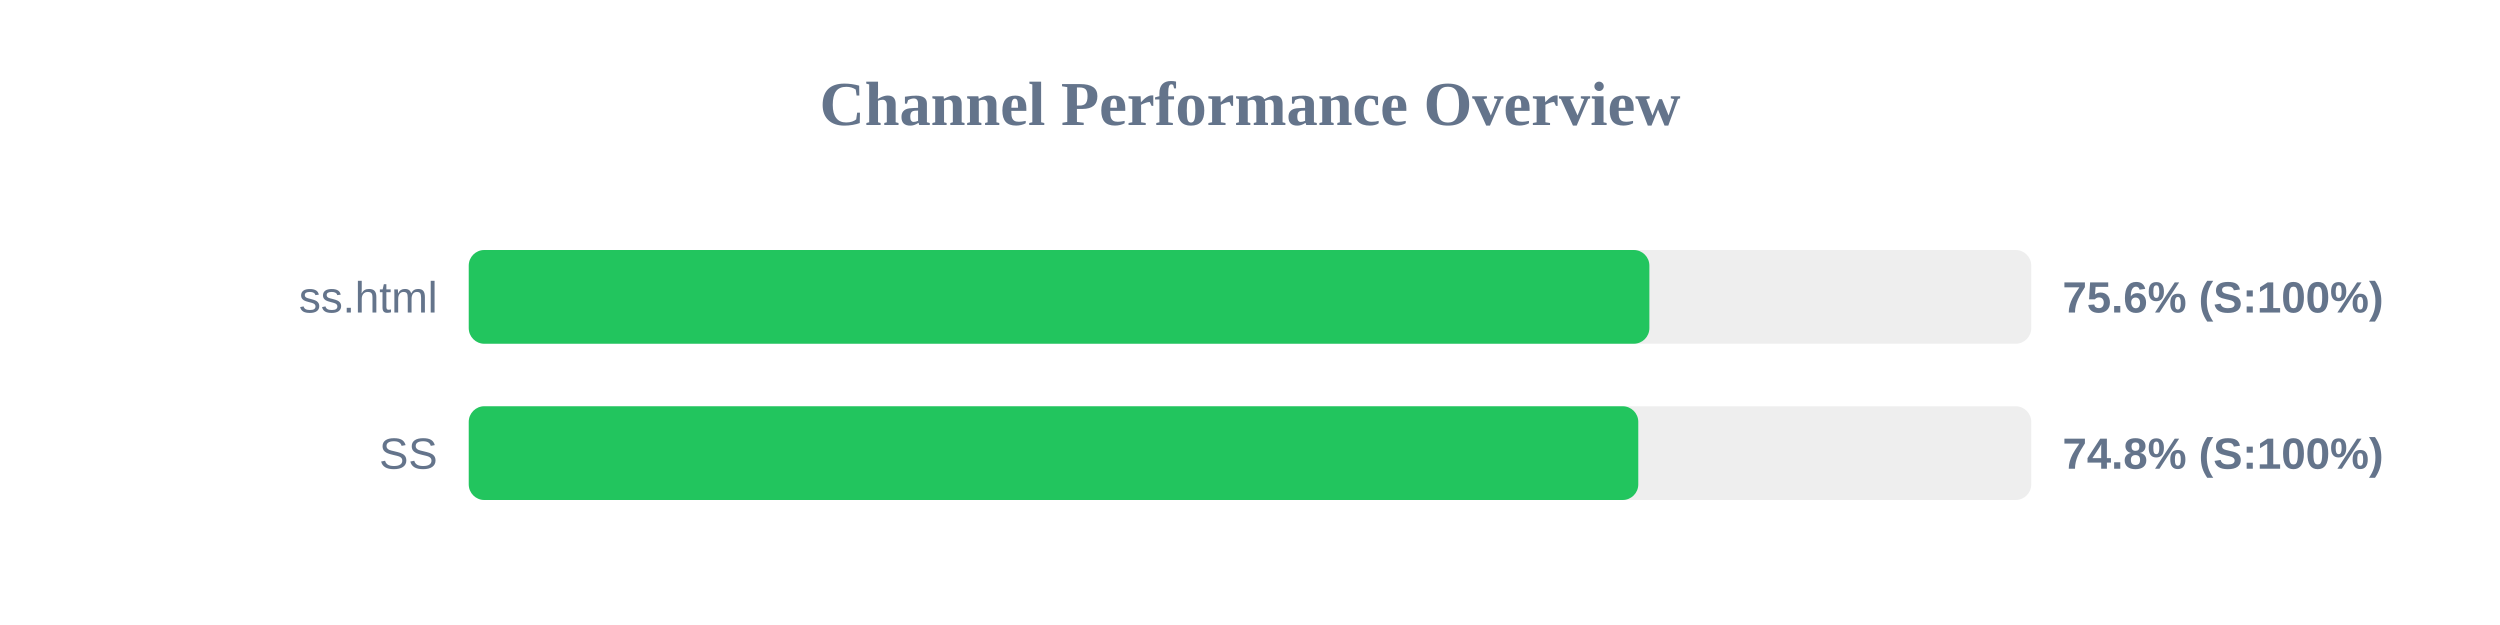
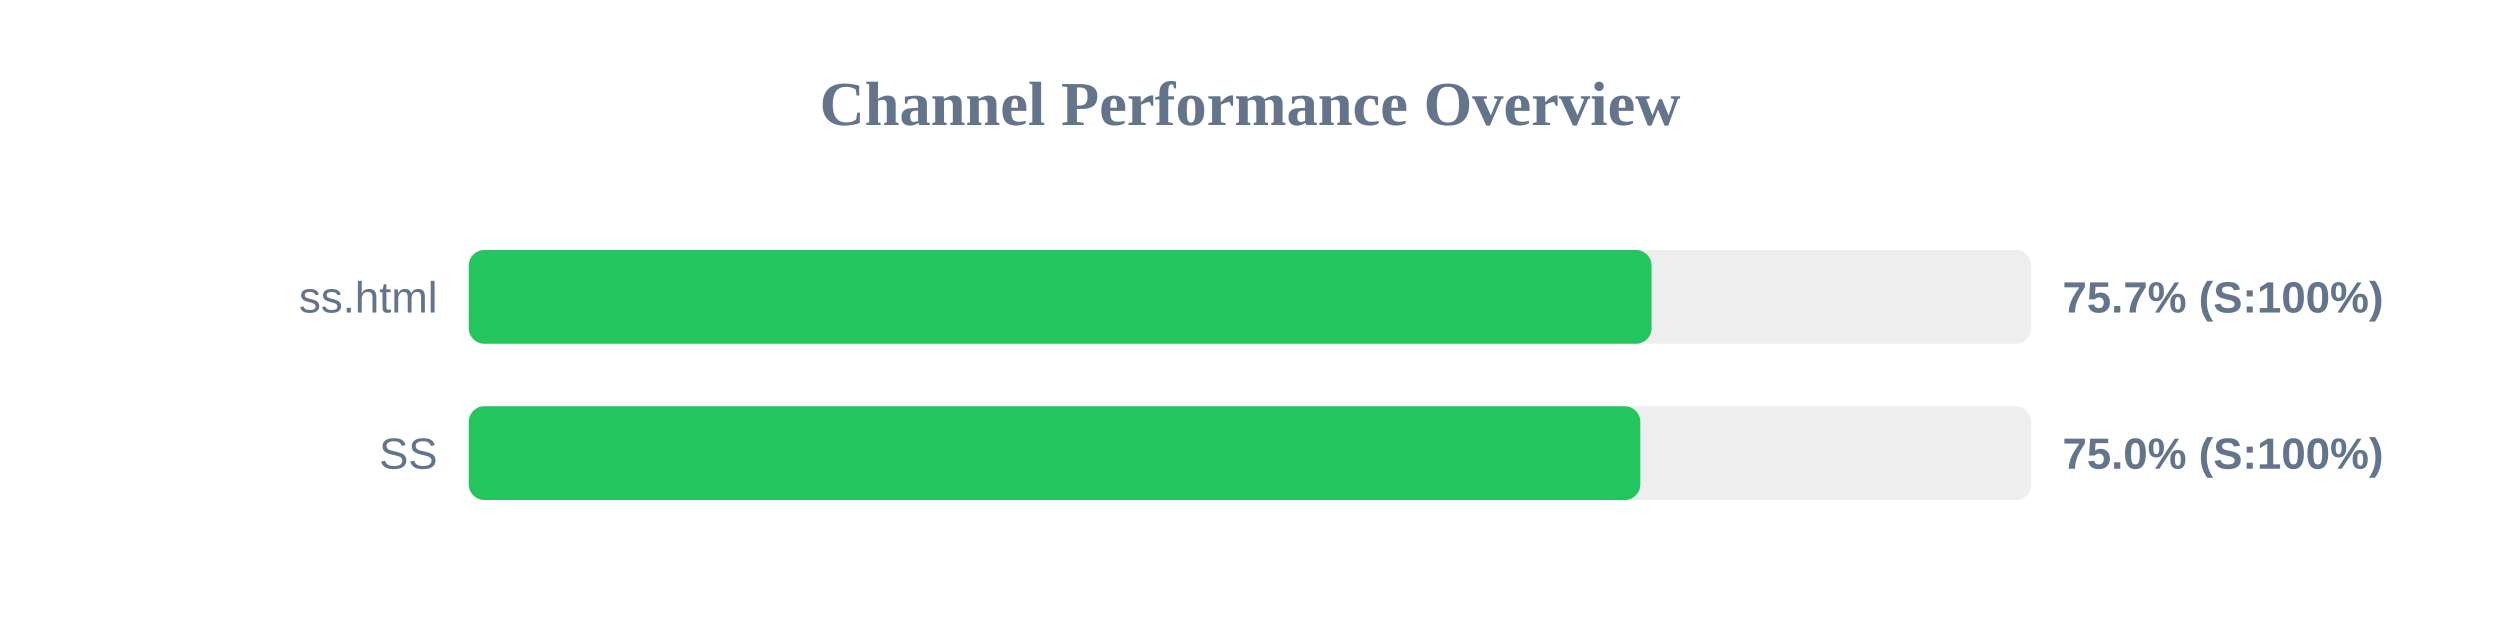
<svg xmlns="http://www.w3.org/2000/svg" width="800" height="200" version="1.1">
  <style>
        .row { font: 14px Arial; fill: #64748b; }
        .score { font: bold 14px Arial; fill: #64748b; }
    </style>
  <text x="400" y="40" text-anchor="middle" font-size="20px" font-weight="bold" fill="#64748b">Channel Performance Overview</text>
  <rect x="150" y="80" width="500" height="30" fill="#eee" rx="5" />
-   <rect x="150" y="80" width="377.8" height="30" fill="#22c55e" rx="5" />
+   <rect x="150" y="80" width="378.5" height="30" fill="#22c55e" rx="5" />
  <text x="140" y="100" text-anchor="end" class="row">ss.html</text>
-   <text x="660" y="100" text-anchor="start" class="score">75.6% (S:100%)</text>
+   <text x="660" y="100" text-anchor="start" class="score">75.7% (S:100%)</text>
  <rect x="150" y="130" width="500" height="30" fill="#eee" rx="5" />
-   <rect x="150" y="130" width="374.25" height="30" fill="#22c55e" rx="5" />
+   <rect x="150" y="130" width="374.9" height="30" fill="#22c55e" rx="5" />
  <text x="140" y="150" text-anchor="end" class="row">SS</text>
-   <text x="660" y="150" text-anchor="start" class="score">74.8% (S:100%)</text>
+   <text x="660" y="150" text-anchor="start" class="score">75.0% (S:100%)</text>
</svg>
